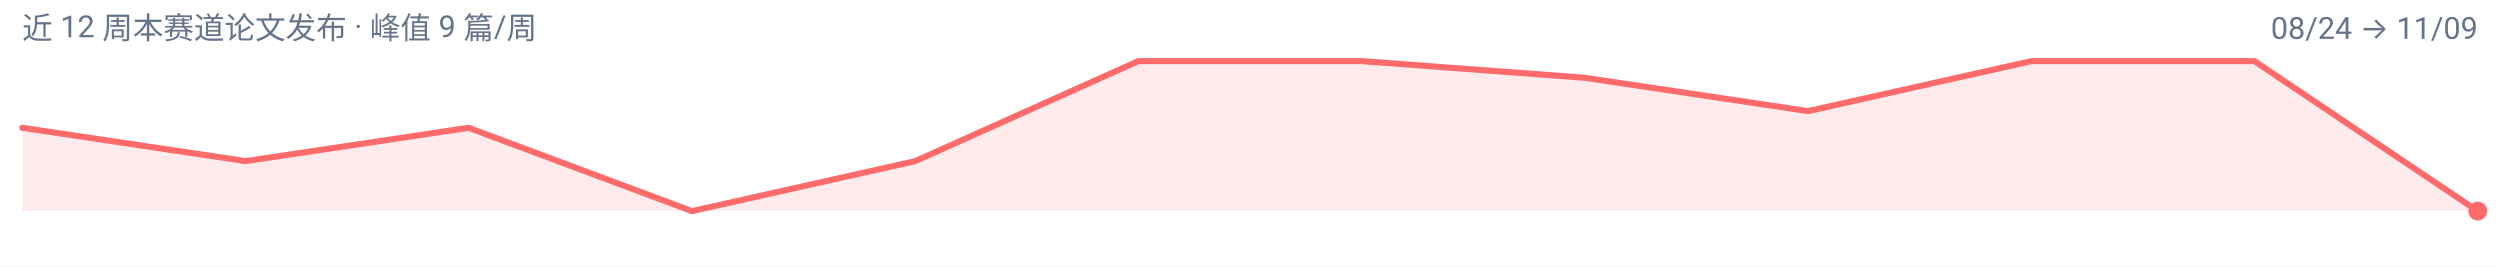
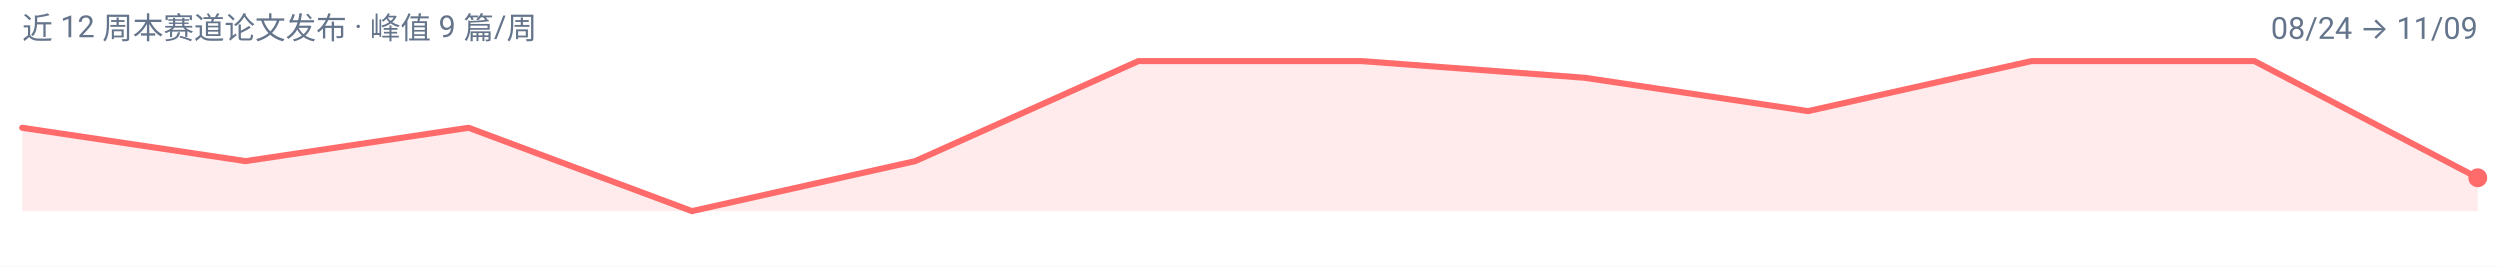
<svg xmlns="http://www.w3.org/2000/svg" width="900" height="96" viewBox="0 0 900 96" role="img" aria-label="unified-ug 周度趋势">
  <rect width="900" height="96" fill="#FFFFFF" />
  <g font-family="-apple-system, BlinkMacSystemFont, 'Segoe UI', 'Noto Sans SC', 'PingFang SC', 'Microsoft YaHei', Roboto, sans-serif">
-     <path d="M 8.0,76.0 L 8.0,46.0 L 88.4,58.0 L 168.7,46.0 L 249.1,76.0 L 329.5,58.0 L 409.8,22.0 L 490.2,22.0 L 570.5,28.0 L 650.9,40.0 L 731.3,22.0 L 811.6,22.0 L 892.0,76.0 L 892.0,76.0 Z" fill="#FF6B6B" fill-opacity="0.14" />
-     <path d="M 8.0,46.0 L 88.4,58.0 L 168.7,46.0 L 249.1,76.0 L 329.5,58.0 L 409.8,22.0 L 490.2,22.0 L 570.5,28.0 L 650.9,40.0 L 731.3,22.0 L 811.6,22.0 L 892.0,76.0" fill="none" stroke="#FF6B6B" stroke-width="2.2" stroke-linejoin="round" stroke-linecap="round" />
-     <circle cx="892.0" cy="76.0" r="3.4" fill="#FF6B6B" />
+     <path d="M 8.0,76.0 L 8.0,46.0 L 88.4,58.0 L 168.7,46.0 L 249.1,76.0 L 329.5,58.0 L 409.8,22.0 L 490.2,22.0 L 570.5,28.0 L 650.9,40.0 L 731.3,22.0 L 811.6,22.0 L 892.0,64.0 L 892.0,76.0 Z" fill="#FF6B6B" fill-opacity="0.14" />
+     <path d="M 8.0,46.0 L 88.4,58.0 L 168.7,46.0 L 249.1,76.0 L 329.5,58.0 L 409.8,22.0 L 490.2,22.0 L 570.5,28.0 L 650.9,40.0 L 731.3,22.0 L 811.6,22.0 L 892.0,64.0" fill="none" stroke="#FF6B6B" stroke-width="2.2" stroke-linejoin="round" stroke-linecap="round" />
+     <circle cx="892.0" cy="64.0" r="3.4" fill="#FF6B6B" />
    <text x="8" y="14" font-size="11" fill="#64748B">近 12 周本赛道论文发布 · 峰值 9 篇/周</text>
    <text x="892" y="14" font-size="11" text-anchor="end" fill="#64748B">08/24 → 11/09</text>
  </g>
</svg>
